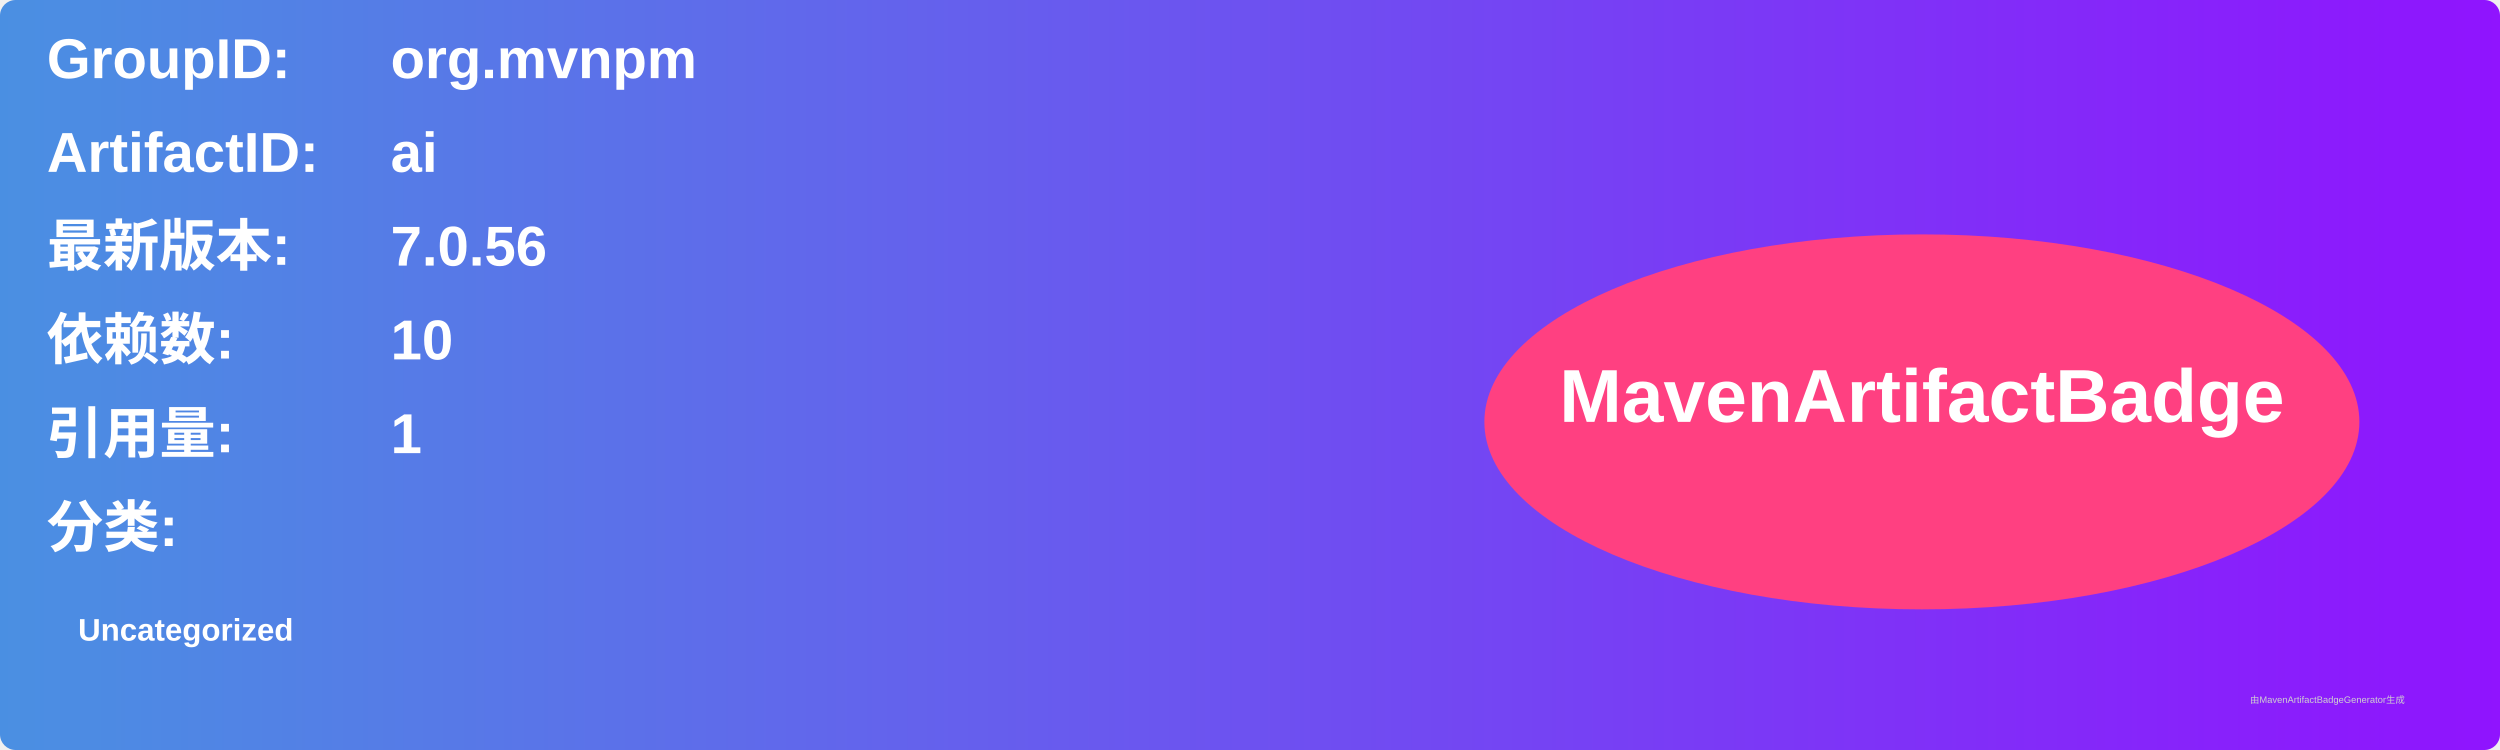
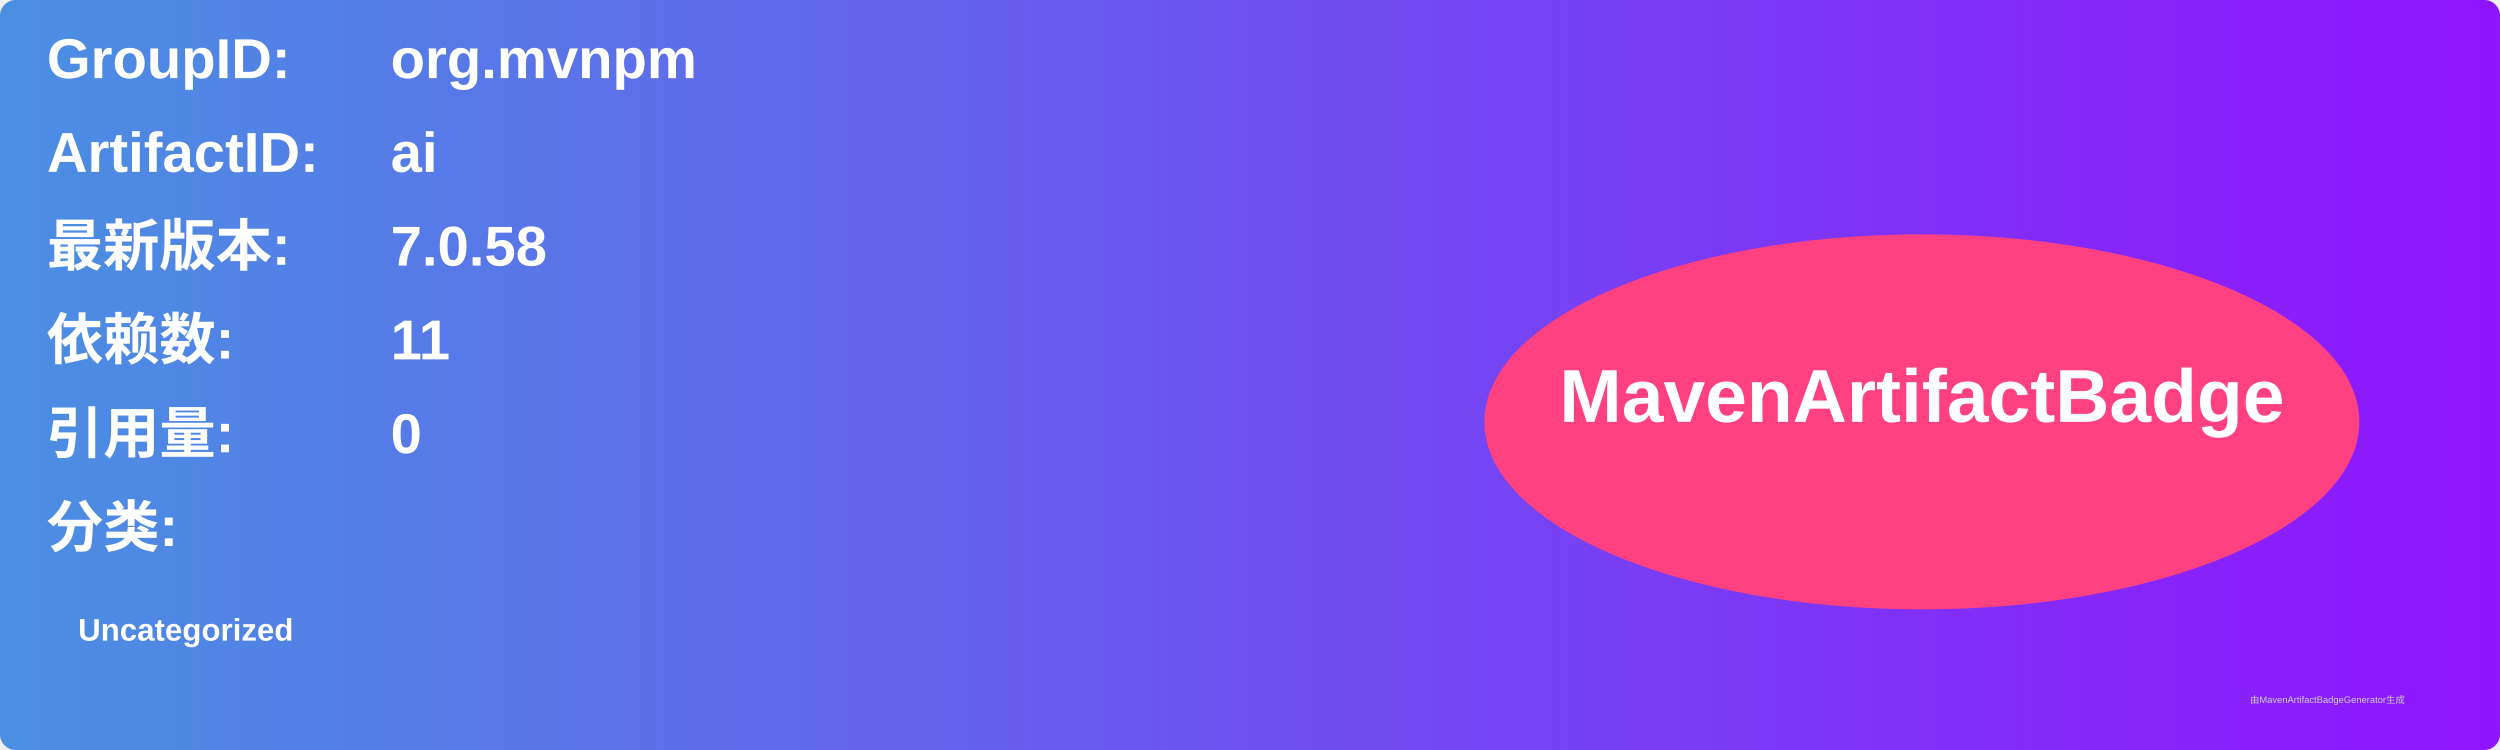
<svg xmlns="http://www.w3.org/2000/svg" width="800" height="240" viewBox="0 0 800 240">
  <linearGradient id="grad" x1="0%" y1="0%" x2="100%" y2="0%">
    <stop offset="0%" stop-color="#4a90e2" />
    <stop offset="100%" stop-color="#9013fe" />
  </linearGradient>
  <rect width="100%" height="100%" rx="5" ry="5" fill="url(#grad)" />
  <g transform="translate(15, 15)">
    <text x="0" y="10" font-family="Arial" font-size="18" fill="white" font-weight="bold" width="260">GroupID:</text>
    <text x="110" y="10" font-family="Arial" font-size="18" fill="white" font-weight="bold" width="460">org.mvnpm</text>
    <text x="0" y="40" font-family="Arial" font-size="18" fill="white" font-weight="bold" width="260">ArtifactID:</text>
    <text x="110" y="40" font-family="Arial" font-size="18" fill="white" font-weight="bold" width="460">ai</text>
    <text x="0" y="70" font-family="Arial" font-size="18" fill="white" font-weight="bold">最新版本:</text>
    <text x="110" y="70" font-family="Arial" font-size="18" fill="white" font-weight="bold">
-       <tspan font-weight="bold">7.0.56</tspan>
+       <tspan font-weight="bold">7.0.58</tspan>
    </text>
    <text x="0" y="100" font-family="Arial" font-size="18" fill="white" font-weight="bold">依赖数: </text>
    <text x="110" y="100" font-family="Arial" font-size="18" fill="white">
-       <tspan font-weight="bold">10</tspan>
+       <tspan font-weight="bold">11</tspan>
    </text>
    <text x="0" y="130" font-family="Arial" font-size="18" fill="white" font-weight="bold">引用量: </text>
    <text x="110" y="130" font-family="Arial" font-size="18" fill="white">
-       <tspan font-weight="bold">1</tspan>
+       <tspan font-weight="bold">0</tspan>
    </text>
    <text x="0" y="160" font-family="Arial" font-size="18" fill="white" font-weight="bold">分类:</text>
    <text x="10" y="190" font-family="Arial" font-size="10" fill="white">
      <tspan font-weight="bold">Uncategorized</tspan>
    </text>
    <ellipse cx="600" cy="120" rx="140" ry="60" fill="#ff4081" />
    <text x="600" y="120" text-anchor="middle" font-family="Arial" font-size="24" fill="white" font-weight="bold">MavenArtifactBadge</text>
  </g>
  <text x="720" y="225" font-family="Arial" font-size="3" fill="#d0d0d0">由MavenArtifactBadgeGenerator生成</text>
</svg>
